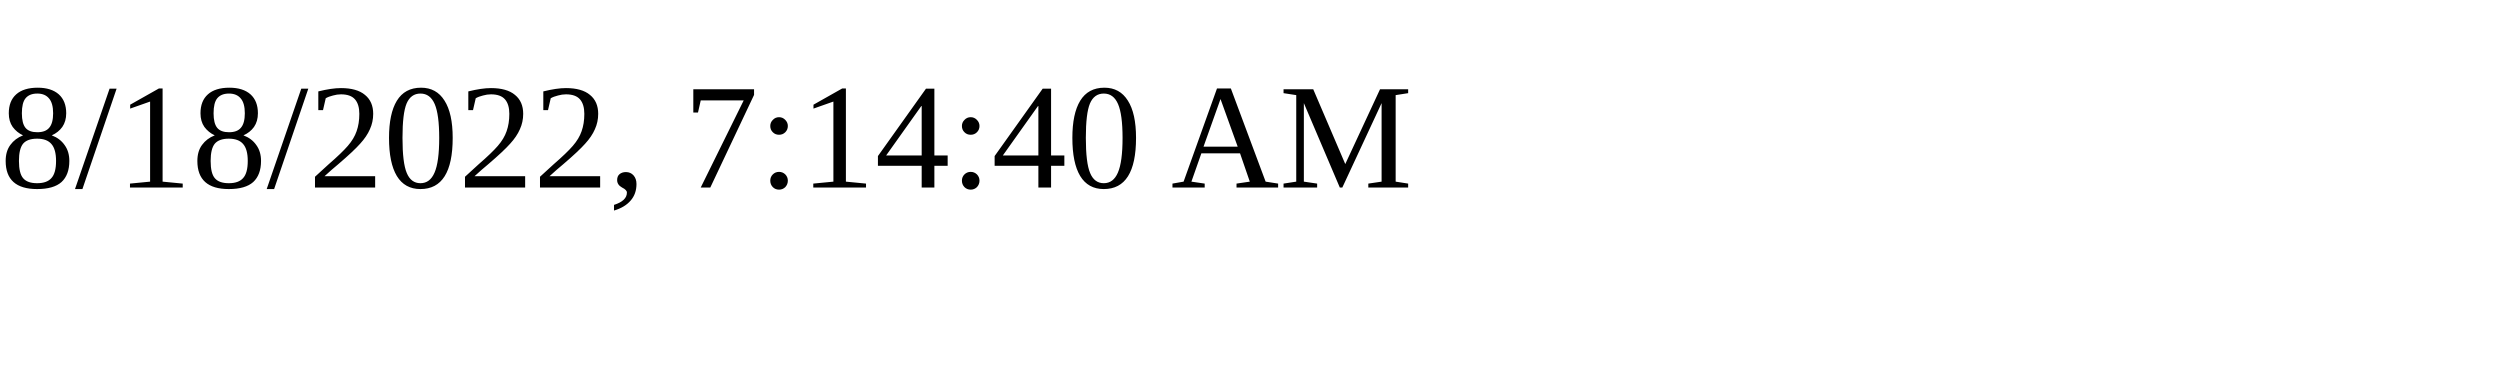
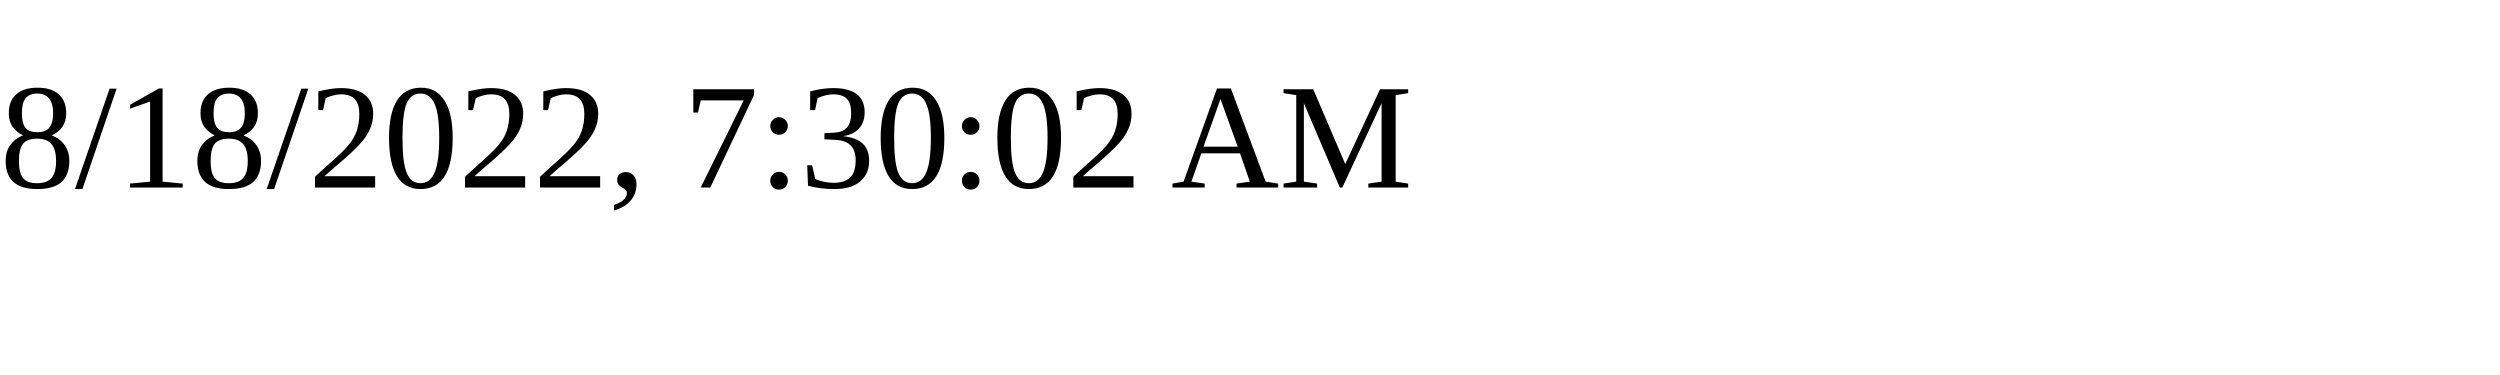
<svg xmlns="http://www.w3.org/2000/svg" height="30" width="200">
-   <text x="0" y="15">8/18/2022, 7:14:40 AM</text>
+   <text x="0" y="15">8/18/2022, 7:30:02 AM</text>
</svg>
